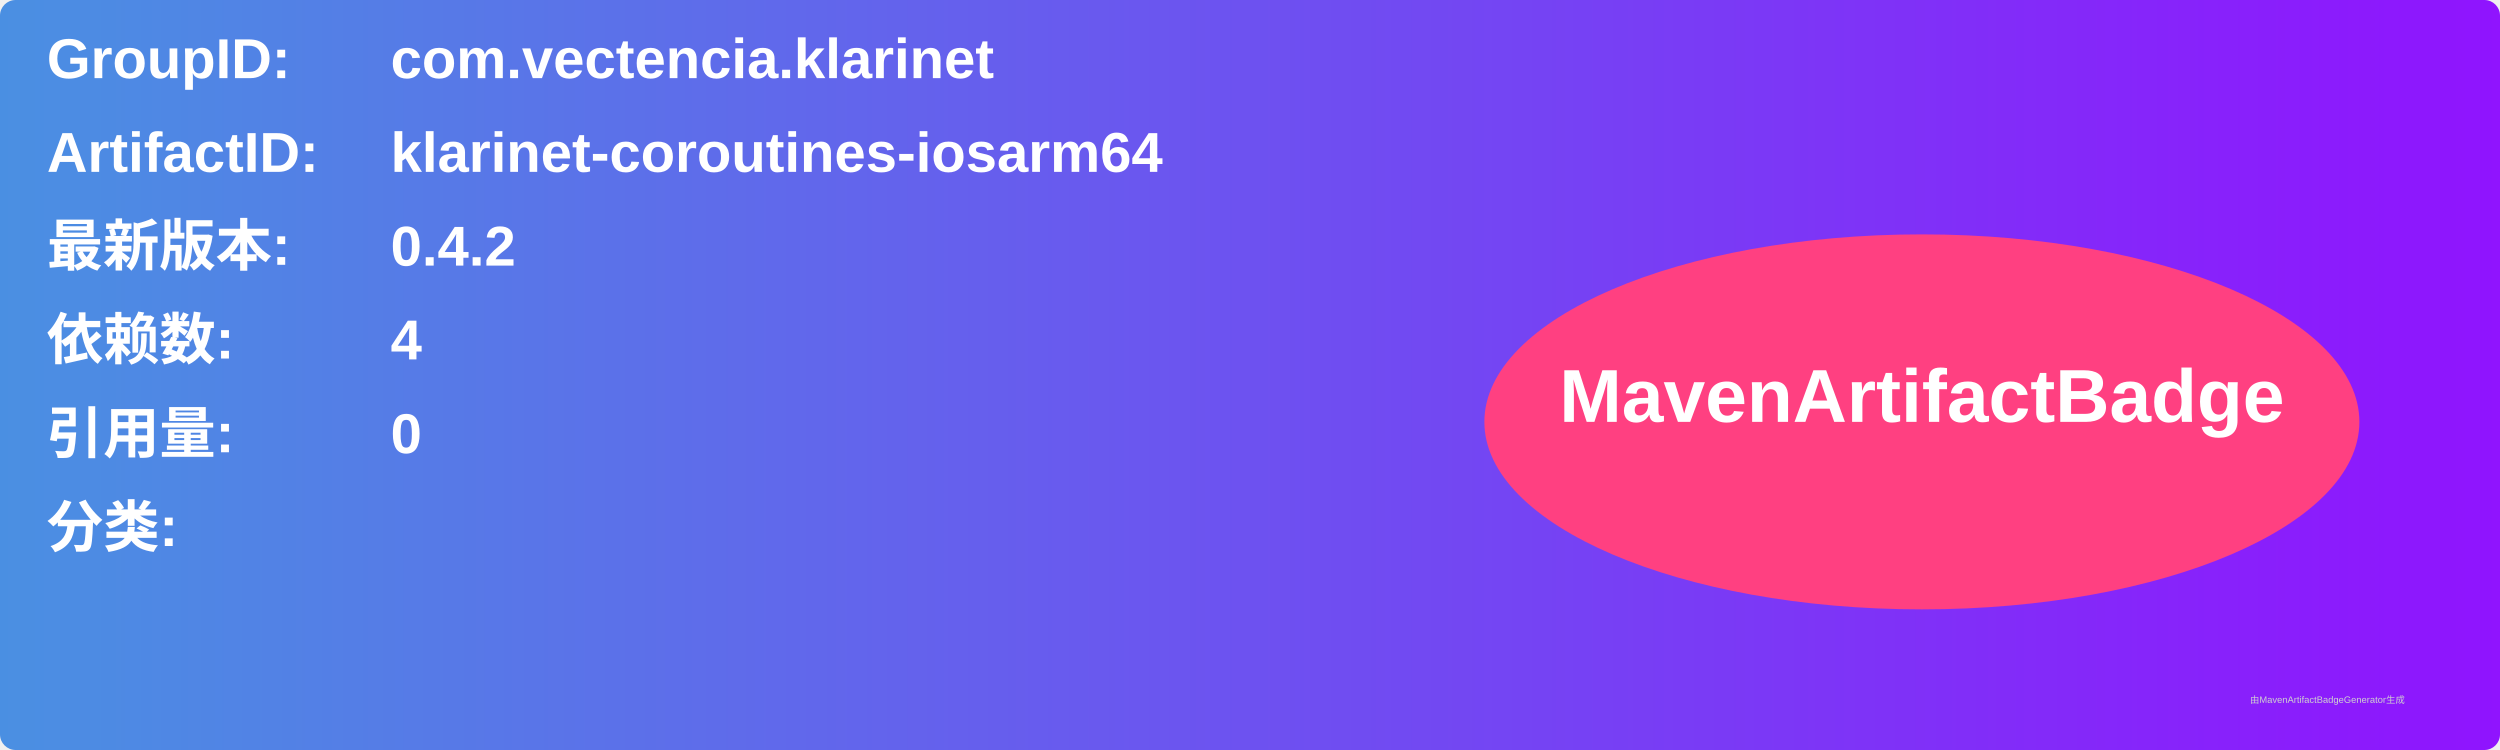
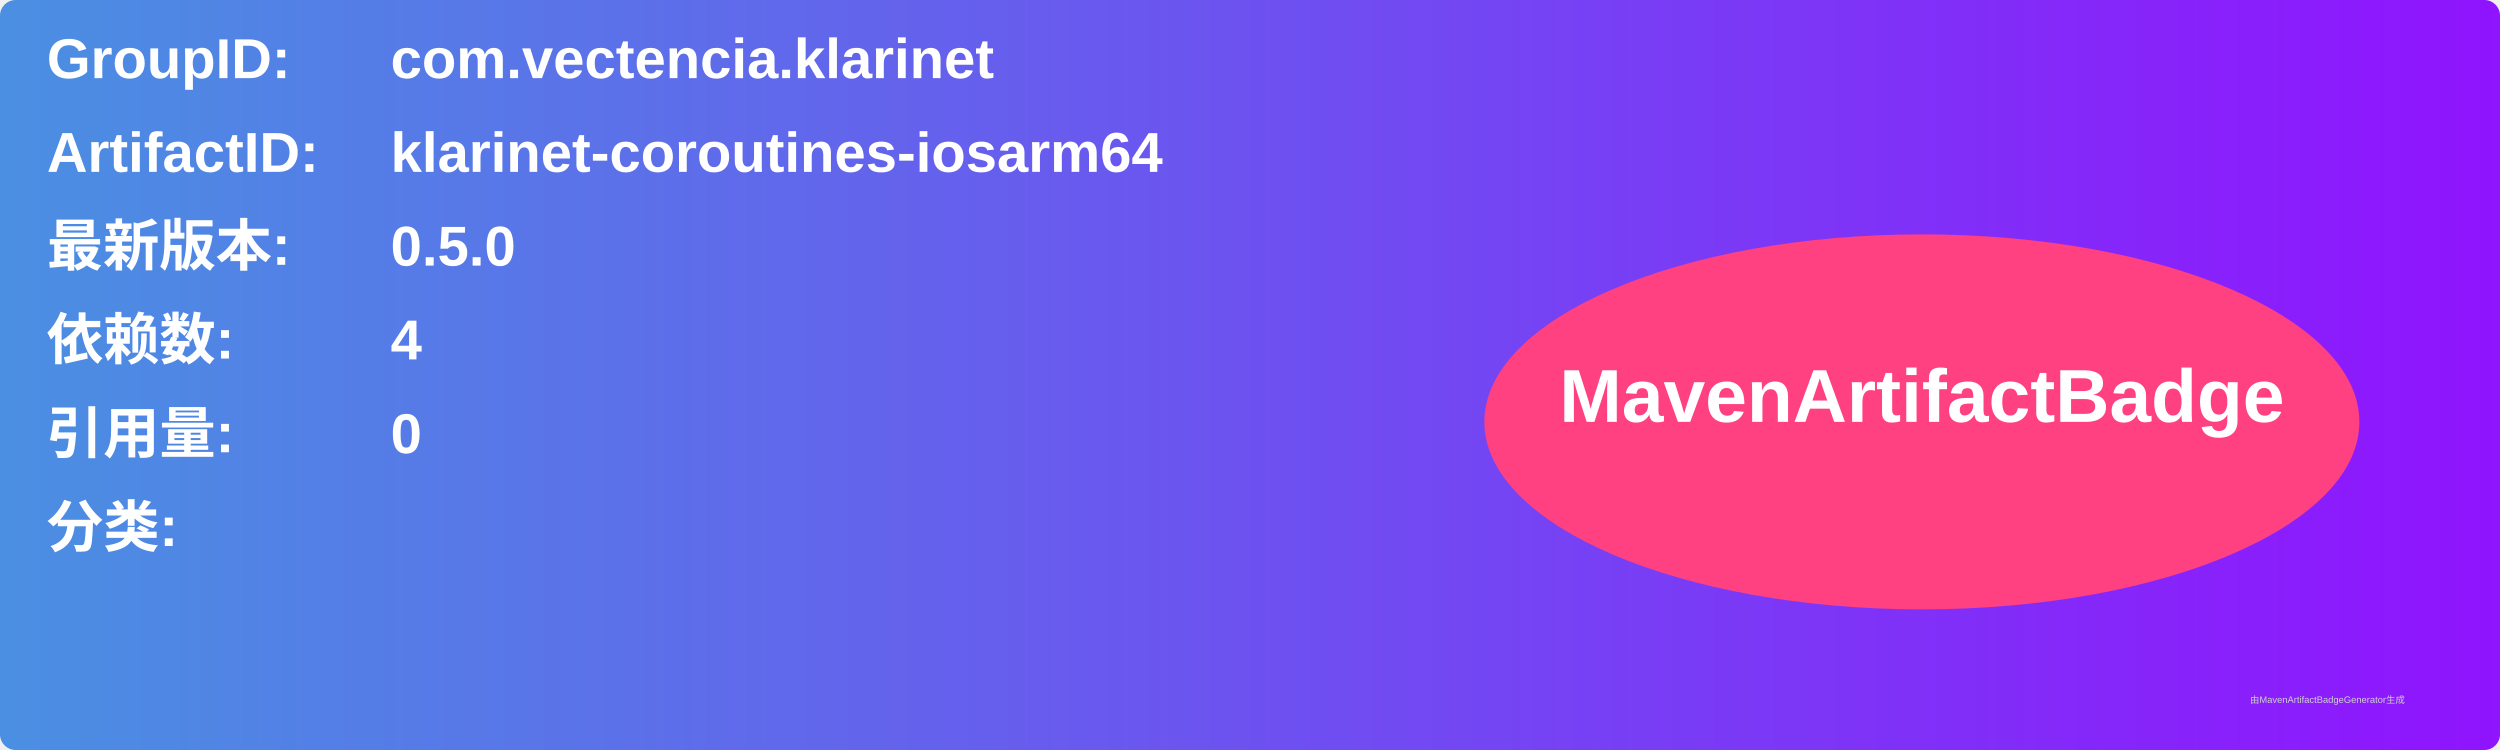
<svg xmlns="http://www.w3.org/2000/svg" width="800" height="240" viewBox="0 0 800 240">
  <linearGradient id="grad" x1="0%" y1="0%" x2="100%" y2="0%">
    <stop offset="0%" stop-color="#4a90e2" />
    <stop offset="100%" stop-color="#9013fe" />
  </linearGradient>
  <rect width="100%" height="100%" rx="5" ry="5" fill="url(#grad)" />
  <g transform="translate(15, 15)">
    <text x="0" y="10" font-family="Arial" font-size="18" fill="white" font-weight="bold" width="260">GroupID:</text>
    <text x="110" y="10" font-family="Arial" font-size="18" fill="white" font-weight="bold" width="460">com.vectencia.klarinet</text>
    <text x="0" y="40" font-family="Arial" font-size="18" fill="white" font-weight="bold" width="260">ArtifactID:</text>
    <text x="110" y="40" font-family="Arial" font-size="18" fill="white" font-weight="bold" width="460">klarinet-coroutines-iosarm64</text>
    <text x="0" y="70" font-family="Arial" font-size="18" fill="white" font-weight="bold">最新版本:</text>
    <text x="110" y="70" font-family="Arial" font-size="18" fill="white" font-weight="bold">
-       <tspan font-weight="bold">0.4.2</tspan>
+       <tspan font-weight="bold">0.5.0</tspan>
    </text>
    <text x="0" y="100" font-family="Arial" font-size="18" fill="white" font-weight="bold">依赖数: </text>
    <text x="110" y="100" font-family="Arial" font-size="18" fill="white">
      <tspan font-weight="bold">4</tspan>
    </text>
    <text x="0" y="130" font-family="Arial" font-size="18" fill="white" font-weight="bold">引用量: </text>
    <text x="110" y="130" font-family="Arial" font-size="18" fill="white">
      <tspan font-weight="bold">0</tspan>
    </text>
    <text x="0" y="160" font-family="Arial" font-size="18" fill="white" font-weight="bold">分类:</text>
    <text x="10" y="190" font-family="Arial" font-size="10" fill="white">
      <tspan font-weight="bold" />
    </text>
    <ellipse cx="600" cy="120" rx="140" ry="60" fill="#ff4081" />
    <text x="600" y="120" text-anchor="middle" font-family="Arial" font-size="24" fill="white" font-weight="bold">MavenArtifactBadge</text>
  </g>
  <text x="720" y="225" font-family="Arial" font-size="3" fill="#d0d0d0">由MavenArtifactBadgeGenerator生成</text>
</svg>
